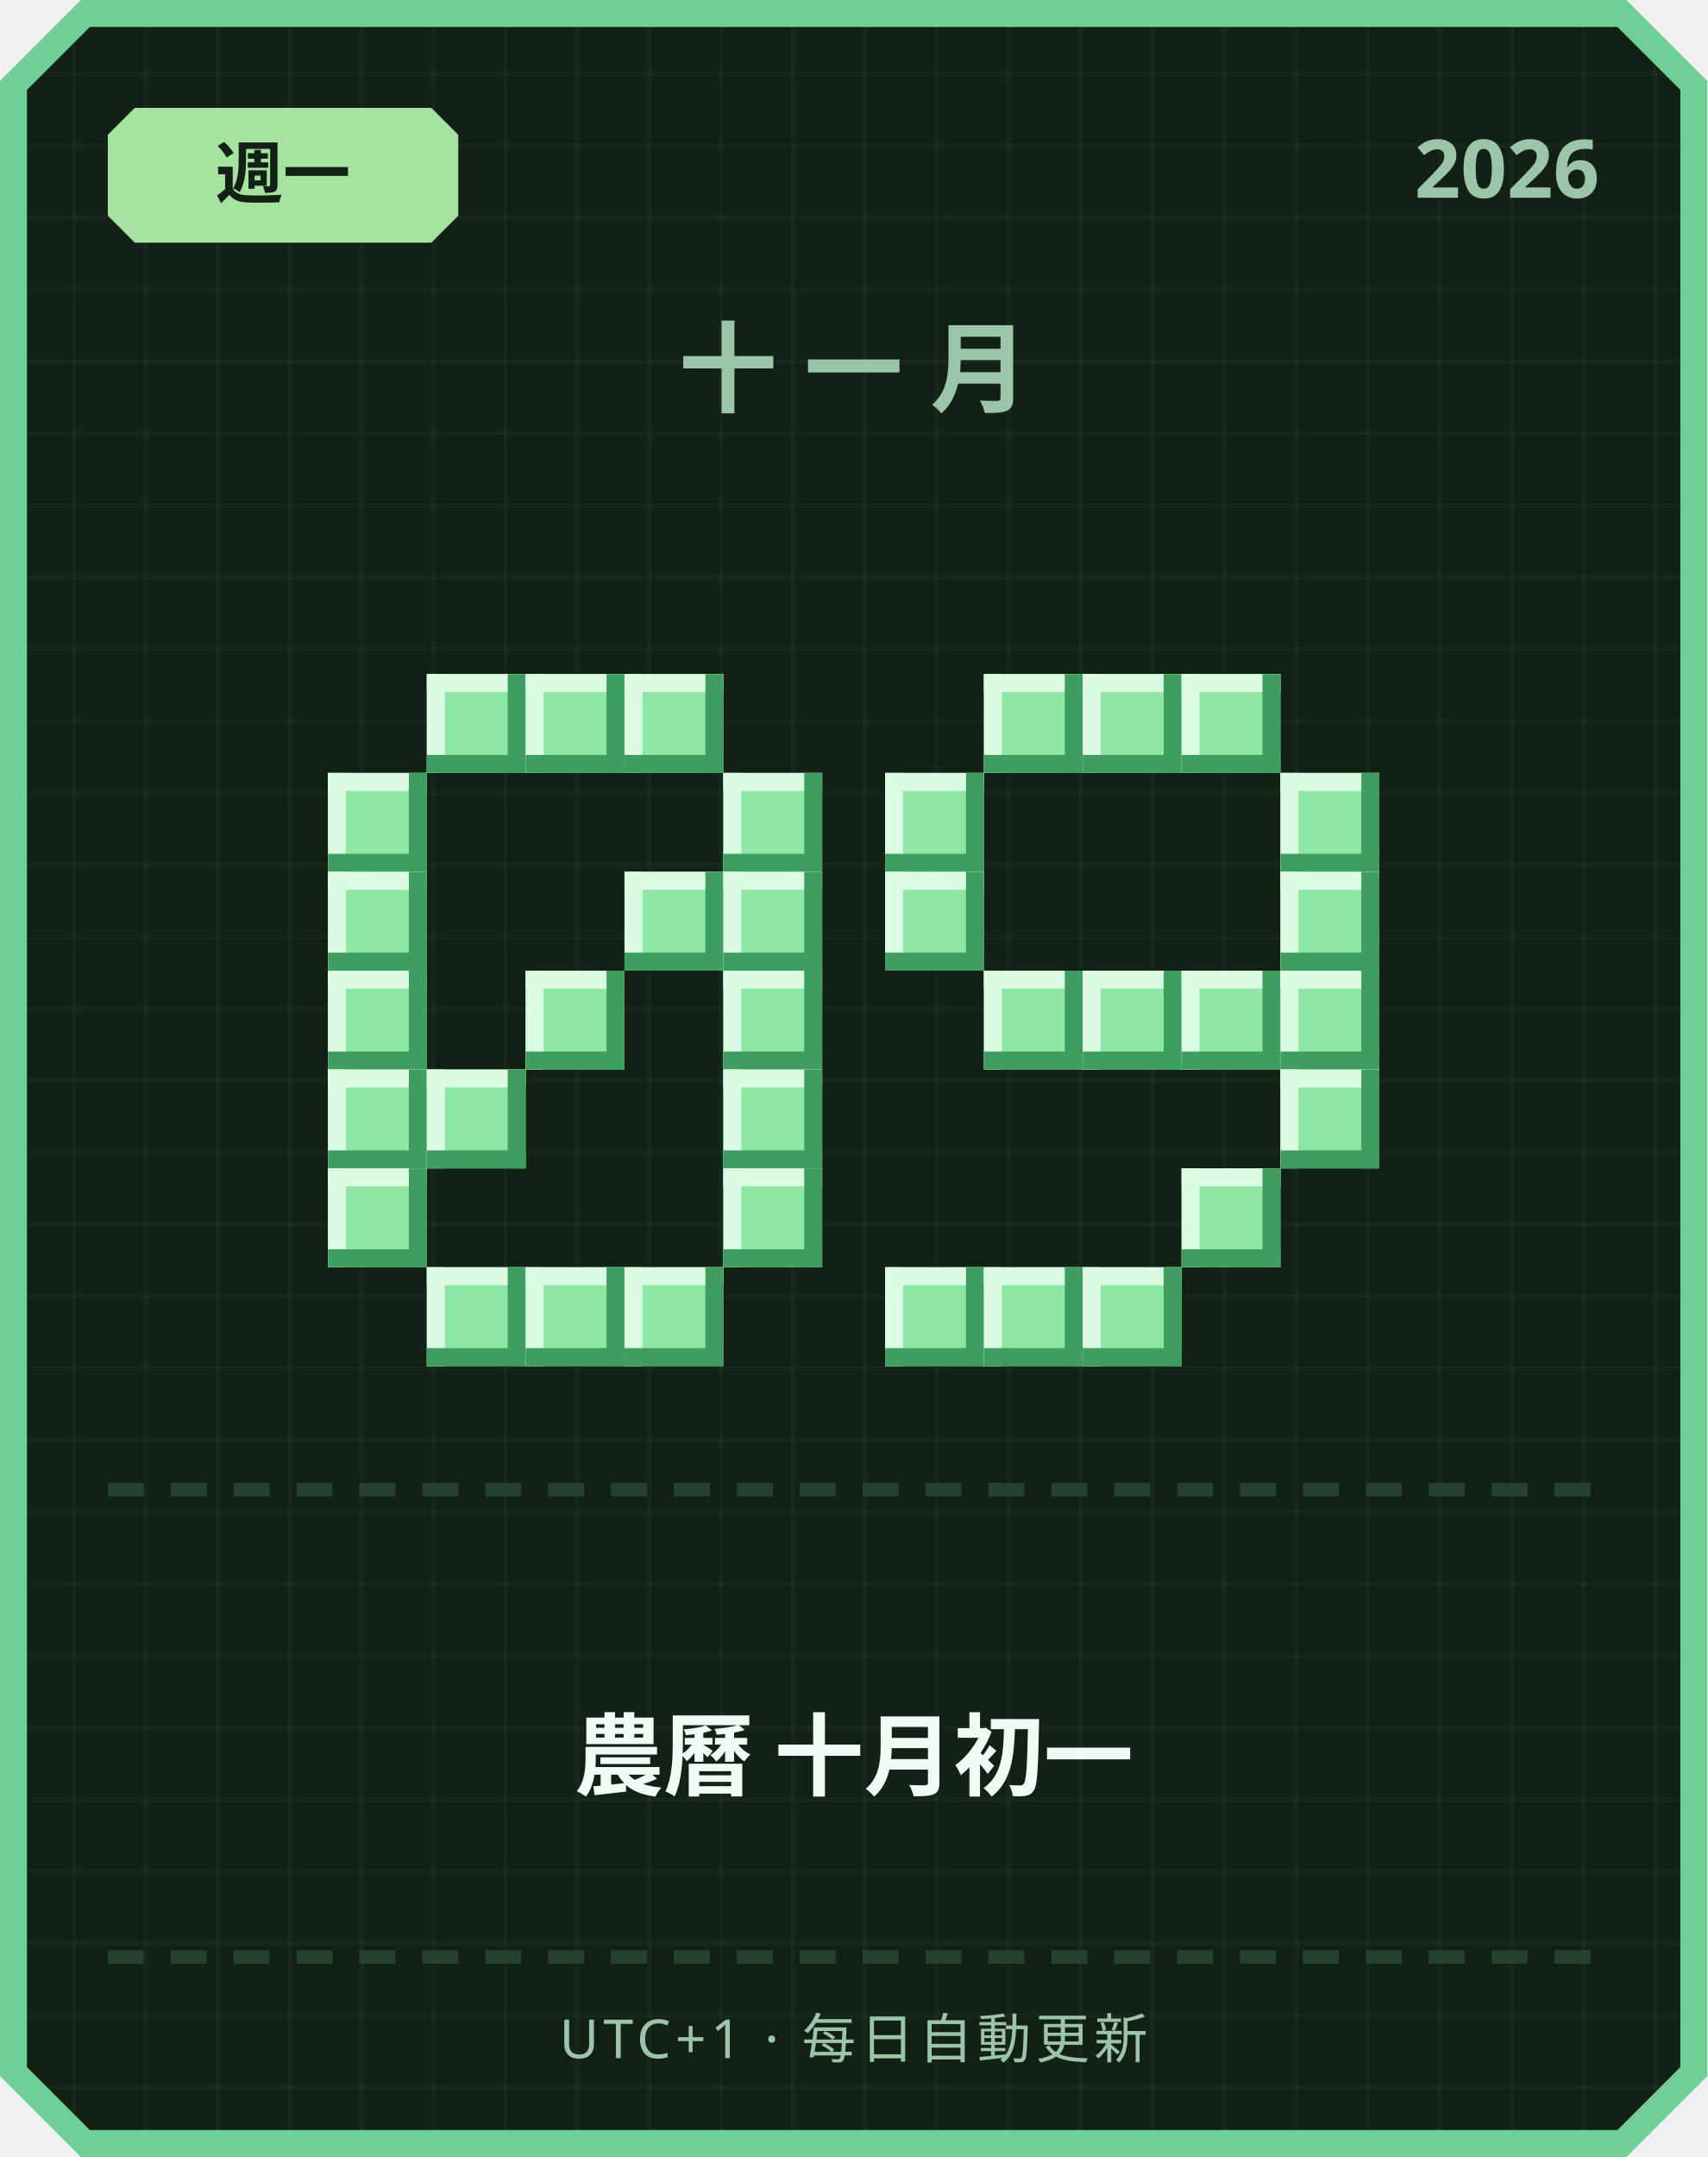
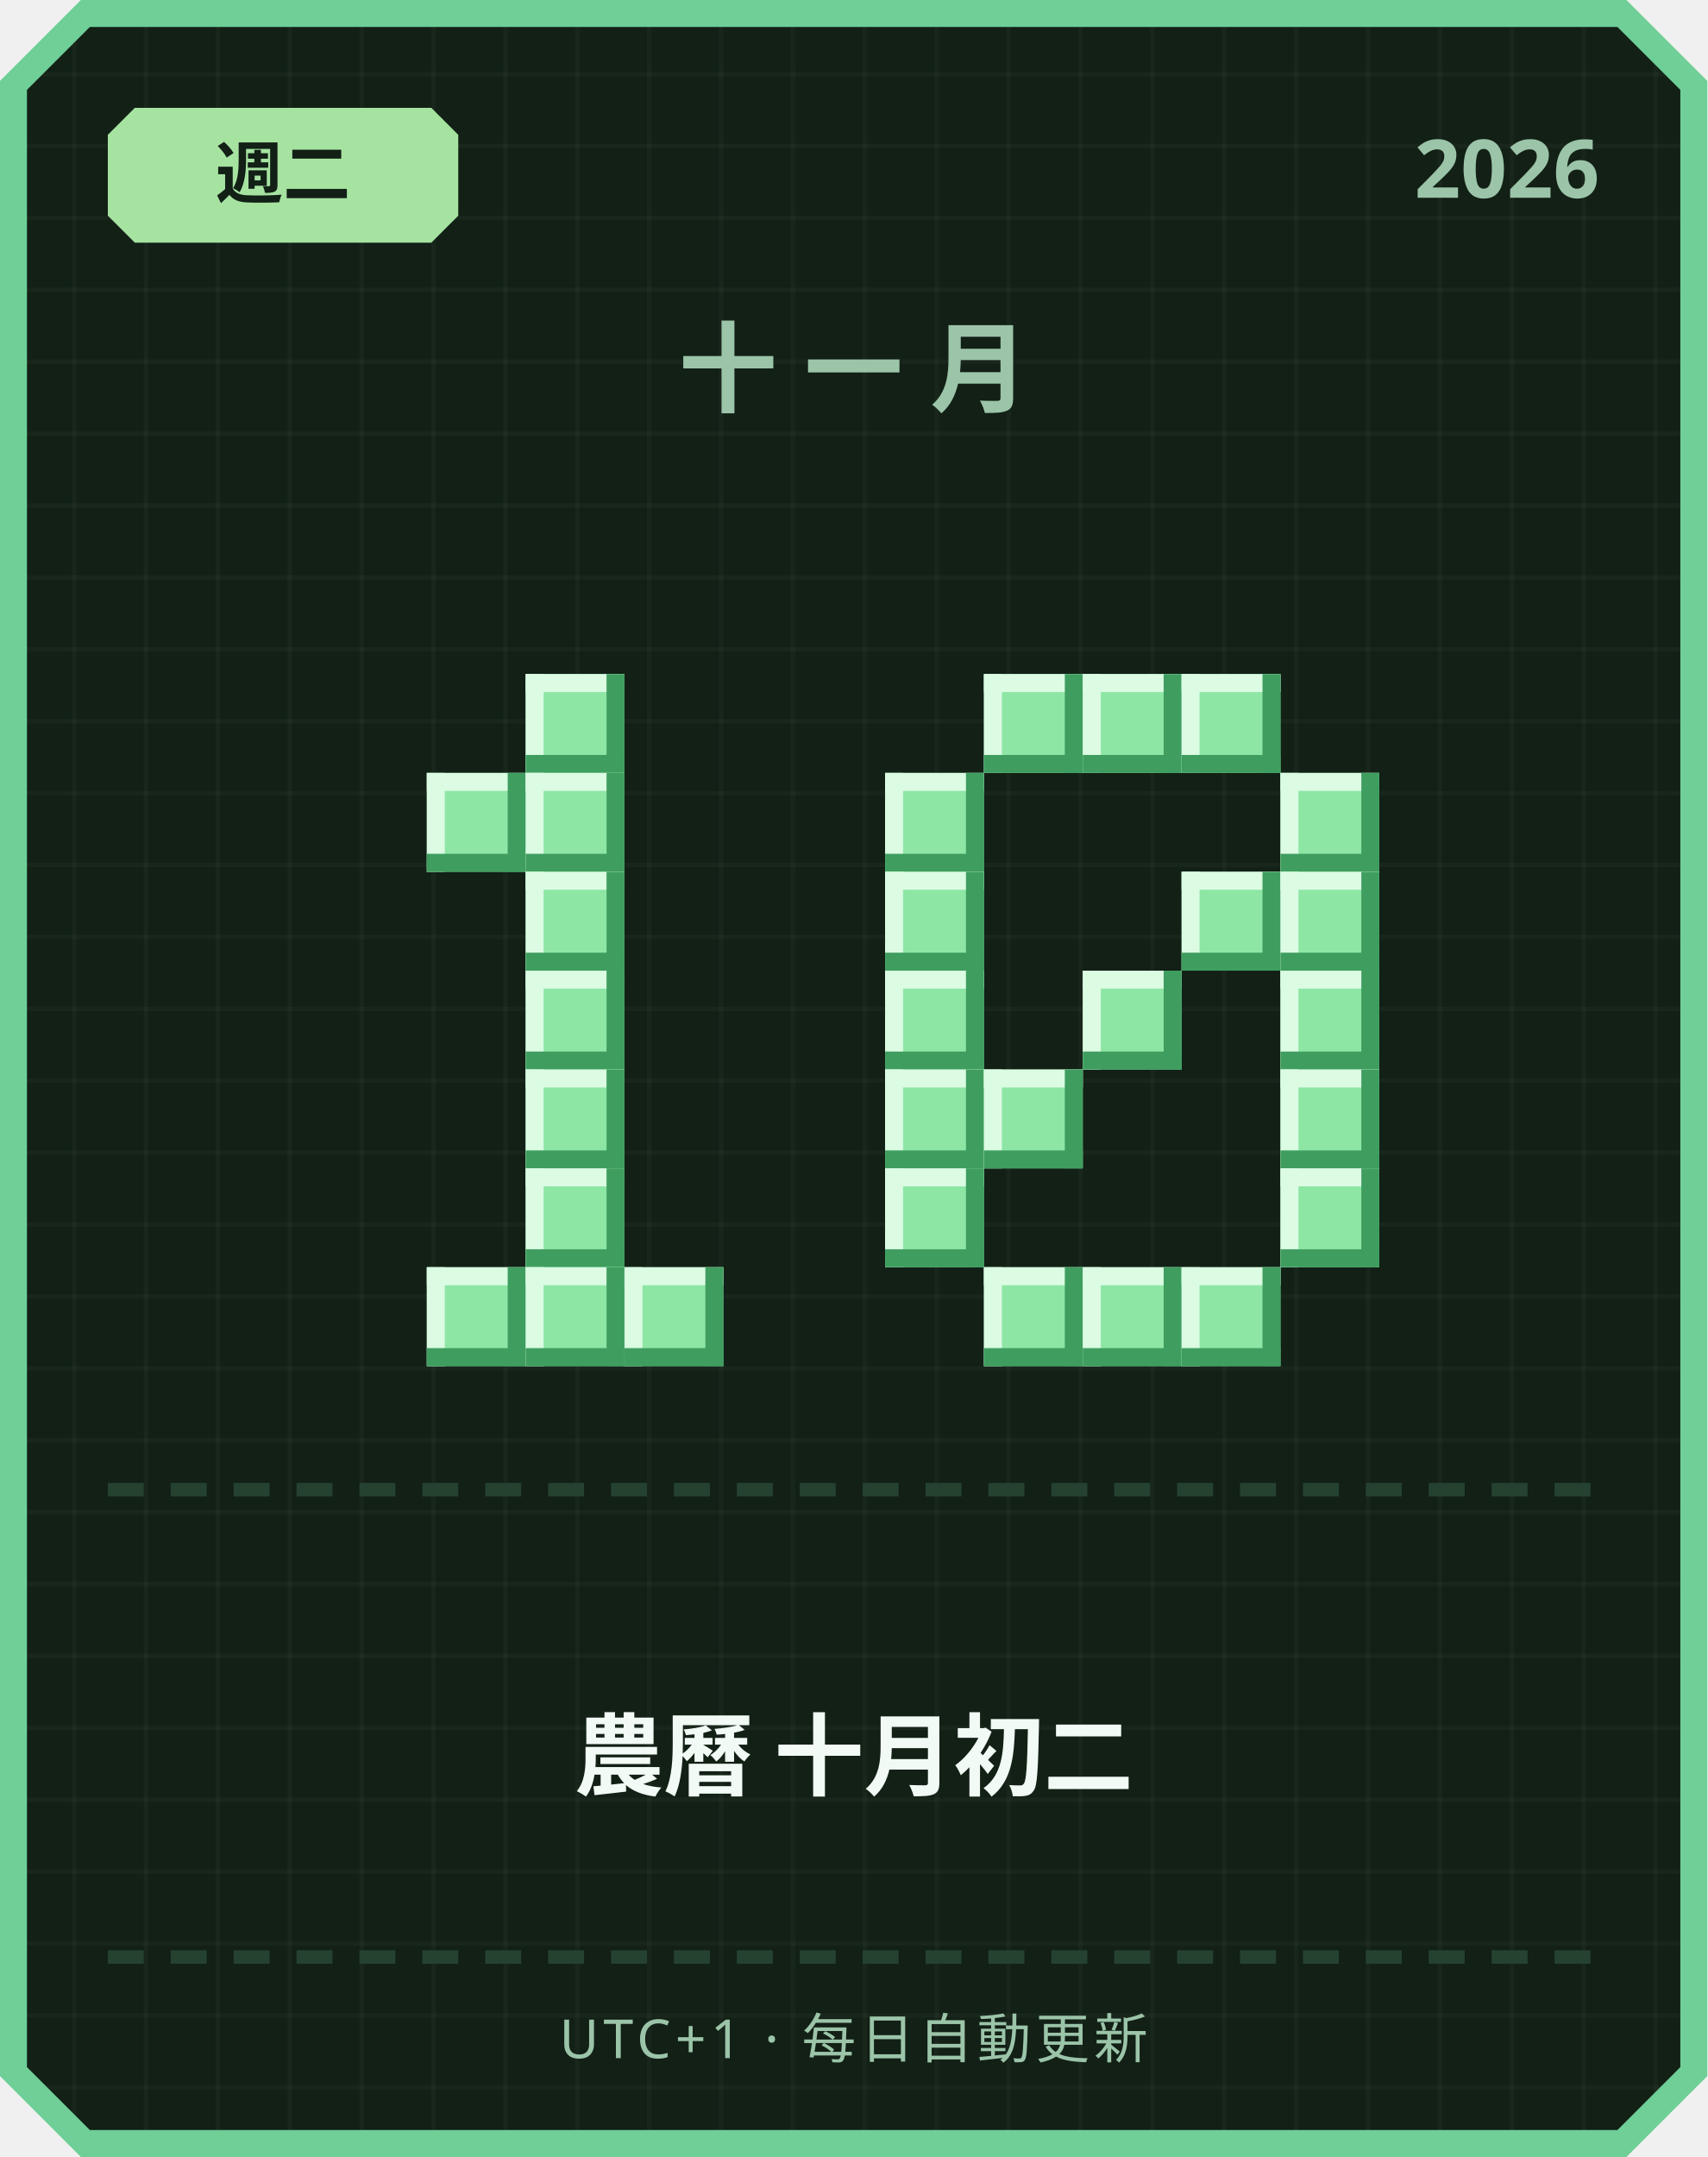
<svg xmlns="http://www.w3.org/2000/svg" width="380" height="480" viewBox="0 0 380 480">
  <defs>
    <pattern id="grid" width="16" height="16" patternUnits="userSpaceOnUse">
      <rect width="16" height="16" fill="#122016" />
      <rect width="1" height="16" fill="#ffffff" opacity="0.03" />
      <rect width="16" height="1" fill="#ffffff" opacity="0.03" />
    </pattern>
  </defs>
  <path d="M 18,0 L 362,0 L 380,18 L 380,462 L 362,480 L 18,480 L 0,462 L 0,18 Z" fill="#6fcf97" />
  <path d="M 20,6 L 360,6 L 374,20 L 374,460 L 360,474 L 20,474 L 6,460 L 6,20 Z" fill="url(#grid)" />
  <path d="M 30,24 L 96,24 L 102,30 L 102,48 L 96,54 L 30,54 L 24,48 L 24,30 Z" fill="#a6e3a1" />
-   <text x="63" y="44" text-anchor="middle" font-family="'Segoe UI', sans-serif" font-size="15" font-weight="700" fill="#122016">週一</text>
+   <text x="63" y="44" text-anchor="middle" font-family="'Segoe UI', sans-serif" font-size="15" font-weight="700" fill="#122016">週二</text>
  <text x="356" y="44" text-anchor="end" font-family="'Segoe UI', sans-serif" font-size="18" font-weight="700" fill="#9bc4a8">2026</text>
  <text x="190" y="90" text-anchor="middle" font-family="'Segoe UI', sans-serif" font-size="22" font-weight="700" letter-spacing="6" fill="#9bc4a8">十一月</text>
-   <rect x="95" y="150" width="22" height="22" fill="#8ee6a5" />
-   <rect x="95" y="150" width="22" height="4" fill="#dbfbe3" />
-   <rect x="95" y="150" width="4" height="22" fill="#dbfbe3" />
-   <rect x="95" y="168" width="22" height="4" fill="#3f9e5f" />
-   <rect x="113" y="150" width="4" height="22" fill="#3f9e5f" />
  <rect x="117" y="150" width="22" height="22" fill="#8ee6a5" />
  <rect x="117" y="150" width="22" height="4" fill="#dbfbe3" />
  <rect x="117" y="150" width="4" height="22" fill="#dbfbe3" />
  <rect x="117" y="168" width="22" height="4" fill="#3f9e5f" />
  <rect x="135" y="150" width="4" height="22" fill="#3f9e5f" />
-   <rect x="139" y="150" width="22" height="22" fill="#8ee6a5" />
-   <rect x="139" y="150" width="22" height="4" fill="#dbfbe3" />
-   <rect x="139" y="150" width="4" height="22" fill="#dbfbe3" />
-   <rect x="139" y="168" width="22" height="4" fill="#3f9e5f" />
-   <rect x="157" y="150" width="4" height="22" fill="#3f9e5f" />
-   <rect x="73" y="172" width="22" height="22" fill="#8ee6a5" />
-   <rect x="73" y="172" width="22" height="4" fill="#dbfbe3" />
-   <rect x="73" y="172" width="4" height="22" fill="#dbfbe3" />
-   <rect x="73" y="190" width="22" height="4" fill="#3f9e5f" />
-   <rect x="91" y="172" width="4" height="22" fill="#3f9e5f" />
-   <rect x="161" y="172" width="22" height="22" fill="#8ee6a5" />
-   <rect x="161" y="172" width="22" height="4" fill="#dbfbe3" />
-   <rect x="161" y="172" width="4" height="22" fill="#dbfbe3" />
-   <rect x="161" y="190" width="22" height="4" fill="#3f9e5f" />
-   <rect x="179" y="172" width="4" height="22" fill="#3f9e5f" />
-   <rect x="73" y="194" width="22" height="22" fill="#8ee6a5" />
-   <rect x="73" y="194" width="22" height="4" fill="#dbfbe3" />
-   <rect x="73" y="194" width="4" height="22" fill="#dbfbe3" />
-   <rect x="73" y="212" width="22" height="4" fill="#3f9e5f" />
-   <rect x="91" y="194" width="4" height="22" fill="#3f9e5f" />
-   <rect x="139" y="194" width="22" height="22" fill="#8ee6a5" />
-   <rect x="139" y="194" width="22" height="4" fill="#dbfbe3" />
-   <rect x="139" y="194" width="4" height="22" fill="#dbfbe3" />
-   <rect x="139" y="212" width="22" height="4" fill="#3f9e5f" />
-   <rect x="157" y="194" width="4" height="22" fill="#3f9e5f" />
-   <rect x="161" y="194" width="22" height="22" fill="#8ee6a5" />
-   <rect x="161" y="194" width="22" height="4" fill="#dbfbe3" />
-   <rect x="161" y="194" width="4" height="22" fill="#dbfbe3" />
-   <rect x="161" y="212" width="22" height="4" fill="#3f9e5f" />
-   <rect x="179" y="194" width="4" height="22" fill="#3f9e5f" />
-   <rect x="73" y="216" width="22" height="22" fill="#8ee6a5" />
-   <rect x="73" y="216" width="22" height="4" fill="#dbfbe3" />
-   <rect x="73" y="216" width="4" height="22" fill="#dbfbe3" />
-   <rect x="73" y="234" width="22" height="4" fill="#3f9e5f" />
-   <rect x="91" y="216" width="4" height="22" fill="#3f9e5f" />
+   <rect x="95" y="172" width="22" height="22" fill="#8ee6a5" />
+   <rect x="95" y="172" width="22" height="4" fill="#dbfbe3" />
+   <rect x="95" y="172" width="4" height="22" fill="#dbfbe3" />
+   <rect x="95" y="190" width="22" height="4" fill="#3f9e5f" />
+   <rect x="113" y="172" width="4" height="22" fill="#3f9e5f" />
+   <rect x="117" y="172" width="22" height="22" fill="#8ee6a5" />
+   <rect x="117" y="172" width="22" height="4" fill="#dbfbe3" />
+   <rect x="117" y="172" width="4" height="22" fill="#dbfbe3" />
+   <rect x="117" y="190" width="22" height="4" fill="#3f9e5f" />
+   <rect x="135" y="172" width="4" height="22" fill="#3f9e5f" />
+   <rect x="117" y="194" width="22" height="22" fill="#8ee6a5" />
+   <rect x="117" y="194" width="22" height="4" fill="#dbfbe3" />
+   <rect x="117" y="194" width="4" height="22" fill="#dbfbe3" />
+   <rect x="117" y="212" width="22" height="4" fill="#3f9e5f" />
+   <rect x="135" y="194" width="4" height="22" fill="#3f9e5f" />
  <rect x="117" y="216" width="22" height="22" fill="#8ee6a5" />
  <rect x="117" y="216" width="22" height="4" fill="#dbfbe3" />
  <rect x="117" y="216" width="4" height="22" fill="#dbfbe3" />
  <rect x="117" y="234" width="22" height="4" fill="#3f9e5f" />
  <rect x="135" y="216" width="4" height="22" fill="#3f9e5f" />
-   <rect x="161" y="216" width="22" height="22" fill="#8ee6a5" />
-   <rect x="161" y="216" width="22" height="4" fill="#dbfbe3" />
-   <rect x="161" y="216" width="4" height="22" fill="#dbfbe3" />
-   <rect x="161" y="234" width="22" height="4" fill="#3f9e5f" />
-   <rect x="179" y="216" width="4" height="22" fill="#3f9e5f" />
-   <rect x="73" y="238" width="22" height="22" fill="#8ee6a5" />
-   <rect x="73" y="238" width="22" height="4" fill="#dbfbe3" />
-   <rect x="73" y="238" width="4" height="22" fill="#dbfbe3" />
-   <rect x="73" y="256" width="22" height="4" fill="#3f9e5f" />
-   <rect x="91" y="238" width="4" height="22" fill="#3f9e5f" />
-   <rect x="95" y="238" width="22" height="22" fill="#8ee6a5" />
-   <rect x="95" y="238" width="22" height="4" fill="#dbfbe3" />
-   <rect x="95" y="238" width="4" height="22" fill="#dbfbe3" />
-   <rect x="95" y="256" width="22" height="4" fill="#3f9e5f" />
-   <rect x="113" y="238" width="4" height="22" fill="#3f9e5f" />
-   <rect x="161" y="238" width="22" height="22" fill="#8ee6a5" />
-   <rect x="161" y="238" width="22" height="4" fill="#dbfbe3" />
-   <rect x="161" y="238" width="4" height="22" fill="#dbfbe3" />
-   <rect x="161" y="256" width="22" height="4" fill="#3f9e5f" />
-   <rect x="179" y="238" width="4" height="22" fill="#3f9e5f" />
-   <rect x="73" y="260" width="22" height="22" fill="#8ee6a5" />
-   <rect x="73" y="260" width="22" height="4" fill="#dbfbe3" />
-   <rect x="73" y="260" width="4" height="22" fill="#dbfbe3" />
-   <rect x="73" y="278" width="22" height="4" fill="#3f9e5f" />
-   <rect x="91" y="260" width="4" height="22" fill="#3f9e5f" />
-   <rect x="161" y="260" width="22" height="22" fill="#8ee6a5" />
-   <rect x="161" y="260" width="22" height="4" fill="#dbfbe3" />
-   <rect x="161" y="260" width="4" height="22" fill="#dbfbe3" />
-   <rect x="161" y="278" width="22" height="4" fill="#3f9e5f" />
-   <rect x="179" y="260" width="4" height="22" fill="#3f9e5f" />
+   <rect x="117" y="238" width="22" height="22" fill="#8ee6a5" />
+   <rect x="117" y="238" width="22" height="4" fill="#dbfbe3" />
+   <rect x="117" y="238" width="4" height="22" fill="#dbfbe3" />
+   <rect x="117" y="256" width="22" height="4" fill="#3f9e5f" />
+   <rect x="135" y="238" width="4" height="22" fill="#3f9e5f" />
+   <rect x="117" y="260" width="22" height="22" fill="#8ee6a5" />
+   <rect x="117" y="260" width="22" height="4" fill="#dbfbe3" />
+   <rect x="117" y="260" width="4" height="22" fill="#dbfbe3" />
+   <rect x="117" y="278" width="22" height="4" fill="#3f9e5f" />
+   <rect x="135" y="260" width="4" height="22" fill="#3f9e5f" />
  <rect x="95" y="282" width="22" height="22" fill="#8ee6a5" />
  <rect x="95" y="282" width="22" height="4" fill="#dbfbe3" />
  <rect x="95" y="282" width="4" height="22" fill="#dbfbe3" />
  <rect x="95" y="300" width="22" height="4" fill="#3f9e5f" />
  <rect x="113" y="282" width="4" height="22" fill="#3f9e5f" />
  <rect x="117" y="282" width="22" height="22" fill="#8ee6a5" />
  <rect x="117" y="282" width="22" height="4" fill="#dbfbe3" />
  <rect x="117" y="282" width="4" height="22" fill="#dbfbe3" />
  <rect x="117" y="300" width="22" height="4" fill="#3f9e5f" />
  <rect x="135" y="282" width="4" height="22" fill="#3f9e5f" />
  <rect x="139" y="282" width="22" height="22" fill="#8ee6a5" />
  <rect x="139" y="282" width="22" height="4" fill="#dbfbe3" />
  <rect x="139" y="282" width="4" height="22" fill="#dbfbe3" />
  <rect x="139" y="300" width="22" height="4" fill="#3f9e5f" />
  <rect x="157" y="282" width="4" height="22" fill="#3f9e5f" />
  <rect x="219" y="150" width="22" height="22" fill="#8ee6a5" />
  <rect x="219" y="150" width="22" height="4" fill="#dbfbe3" />
  <rect x="219" y="150" width="4" height="22" fill="#dbfbe3" />
  <rect x="219" y="168" width="22" height="4" fill="#3f9e5f" />
  <rect x="237" y="150" width="4" height="22" fill="#3f9e5f" />
  <rect x="241" y="150" width="22" height="22" fill="#8ee6a5" />
  <rect x="241" y="150" width="22" height="4" fill="#dbfbe3" />
  <rect x="241" y="150" width="4" height="22" fill="#dbfbe3" />
  <rect x="241" y="168" width="22" height="4" fill="#3f9e5f" />
  <rect x="259" y="150" width="4" height="22" fill="#3f9e5f" />
  <rect x="263" y="150" width="22" height="22" fill="#8ee6a5" />
  <rect x="263" y="150" width="22" height="4" fill="#dbfbe3" />
  <rect x="263" y="150" width="4" height="22" fill="#dbfbe3" />
  <rect x="263" y="168" width="22" height="4" fill="#3f9e5f" />
  <rect x="281" y="150" width="4" height="22" fill="#3f9e5f" />
  <rect x="197" y="172" width="22" height="22" fill="#8ee6a5" />
  <rect x="197" y="172" width="22" height="4" fill="#dbfbe3" />
  <rect x="197" y="172" width="4" height="22" fill="#dbfbe3" />
  <rect x="197" y="190" width="22" height="4" fill="#3f9e5f" />
  <rect x="215" y="172" width="4" height="22" fill="#3f9e5f" />
  <rect x="285" y="172" width="22" height="22" fill="#8ee6a5" />
  <rect x="285" y="172" width="22" height="4" fill="#dbfbe3" />
  <rect x="285" y="172" width="4" height="22" fill="#dbfbe3" />
  <rect x="285" y="190" width="22" height="4" fill="#3f9e5f" />
  <rect x="303" y="172" width="4" height="22" fill="#3f9e5f" />
  <rect x="197" y="194" width="22" height="22" fill="#8ee6a5" />
  <rect x="197" y="194" width="22" height="4" fill="#dbfbe3" />
  <rect x="197" y="194" width="4" height="22" fill="#dbfbe3" />
  <rect x="197" y="212" width="22" height="4" fill="#3f9e5f" />
  <rect x="215" y="194" width="4" height="22" fill="#3f9e5f" />
+   <rect x="263" y="194" width="22" height="22" fill="#8ee6a5" />
+   <rect x="263" y="194" width="22" height="4" fill="#dbfbe3" />
+   <rect x="263" y="194" width="4" height="22" fill="#dbfbe3" />
+   <rect x="263" y="212" width="22" height="4" fill="#3f9e5f" />
+   <rect x="281" y="194" width="4" height="22" fill="#3f9e5f" />
  <rect x="285" y="194" width="22" height="22" fill="#8ee6a5" />
  <rect x="285" y="194" width="22" height="4" fill="#dbfbe3" />
  <rect x="285" y="194" width="4" height="22" fill="#dbfbe3" />
  <rect x="285" y="212" width="22" height="4" fill="#3f9e5f" />
  <rect x="303" y="194" width="4" height="22" fill="#3f9e5f" />
-   <rect x="219" y="216" width="22" height="22" fill="#8ee6a5" />
-   <rect x="219" y="216" width="22" height="4" fill="#dbfbe3" />
-   <rect x="219" y="216" width="4" height="22" fill="#dbfbe3" />
-   <rect x="219" y="234" width="22" height="4" fill="#3f9e5f" />
-   <rect x="237" y="216" width="4" height="22" fill="#3f9e5f" />
+   <rect x="197" y="216" width="22" height="22" fill="#8ee6a5" />
+   <rect x="197" y="216" width="22" height="4" fill="#dbfbe3" />
+   <rect x="197" y="216" width="4" height="22" fill="#dbfbe3" />
+   <rect x="197" y="234" width="22" height="4" fill="#3f9e5f" />
+   <rect x="215" y="216" width="4" height="22" fill="#3f9e5f" />
  <rect x="241" y="216" width="22" height="22" fill="#8ee6a5" />
  <rect x="241" y="216" width="22" height="4" fill="#dbfbe3" />
  <rect x="241" y="216" width="4" height="22" fill="#dbfbe3" />
  <rect x="241" y="234" width="22" height="4" fill="#3f9e5f" />
  <rect x="259" y="216" width="4" height="22" fill="#3f9e5f" />
-   <rect x="263" y="216" width="22" height="22" fill="#8ee6a5" />
-   <rect x="263" y="216" width="22" height="4" fill="#dbfbe3" />
-   <rect x="263" y="216" width="4" height="22" fill="#dbfbe3" />
-   <rect x="263" y="234" width="22" height="4" fill="#3f9e5f" />
-   <rect x="281" y="216" width="4" height="22" fill="#3f9e5f" />
  <rect x="285" y="216" width="22" height="22" fill="#8ee6a5" />
  <rect x="285" y="216" width="22" height="4" fill="#dbfbe3" />
  <rect x="285" y="216" width="4" height="22" fill="#dbfbe3" />
  <rect x="285" y="234" width="22" height="4" fill="#3f9e5f" />
  <rect x="303" y="216" width="4" height="22" fill="#3f9e5f" />
+   <rect x="197" y="238" width="22" height="22" fill="#8ee6a5" />
+   <rect x="197" y="238" width="22" height="4" fill="#dbfbe3" />
+   <rect x="197" y="238" width="4" height="22" fill="#dbfbe3" />
+   <rect x="197" y="256" width="22" height="4" fill="#3f9e5f" />
+   <rect x="215" y="238" width="4" height="22" fill="#3f9e5f" />
+   <rect x="219" y="238" width="22" height="22" fill="#8ee6a5" />
+   <rect x="219" y="238" width="22" height="4" fill="#dbfbe3" />
+   <rect x="219" y="238" width="4" height="22" fill="#dbfbe3" />
+   <rect x="219" y="256" width="22" height="4" fill="#3f9e5f" />
+   <rect x="237" y="238" width="4" height="22" fill="#3f9e5f" />
  <rect x="285" y="238" width="22" height="22" fill="#8ee6a5" />
  <rect x="285" y="238" width="22" height="4" fill="#dbfbe3" />
  <rect x="285" y="238" width="4" height="22" fill="#dbfbe3" />
  <rect x="285" y="256" width="22" height="4" fill="#3f9e5f" />
  <rect x="303" y="238" width="4" height="22" fill="#3f9e5f" />
-   <rect x="263" y="260" width="22" height="22" fill="#8ee6a5" />
-   <rect x="263" y="260" width="22" height="4" fill="#dbfbe3" />
-   <rect x="263" y="260" width="4" height="22" fill="#dbfbe3" />
-   <rect x="263" y="278" width="22" height="4" fill="#3f9e5f" />
-   <rect x="281" y="260" width="4" height="22" fill="#3f9e5f" />
-   <rect x="197" y="282" width="22" height="22" fill="#8ee6a5" />
-   <rect x="197" y="282" width="22" height="4" fill="#dbfbe3" />
-   <rect x="197" y="282" width="4" height="22" fill="#dbfbe3" />
-   <rect x="197" y="300" width="22" height="4" fill="#3f9e5f" />
-   <rect x="215" y="282" width="4" height="22" fill="#3f9e5f" />
+   <rect x="197" y="260" width="22" height="22" fill="#8ee6a5" />
+   <rect x="197" y="260" width="22" height="4" fill="#dbfbe3" />
+   <rect x="197" y="260" width="4" height="22" fill="#dbfbe3" />
+   <rect x="197" y="278" width="22" height="4" fill="#3f9e5f" />
+   <rect x="215" y="260" width="4" height="22" fill="#3f9e5f" />
+   <rect x="285" y="260" width="22" height="22" fill="#8ee6a5" />
+   <rect x="285" y="260" width="22" height="4" fill="#dbfbe3" />
+   <rect x="285" y="260" width="4" height="22" fill="#dbfbe3" />
+   <rect x="285" y="278" width="22" height="4" fill="#3f9e5f" />
+   <rect x="303" y="260" width="4" height="22" fill="#3f9e5f" />
  <rect x="219" y="282" width="22" height="22" fill="#8ee6a5" />
  <rect x="219" y="282" width="22" height="4" fill="#dbfbe3" />
  <rect x="219" y="282" width="4" height="22" fill="#dbfbe3" />
  <rect x="219" y="300" width="22" height="4" fill="#3f9e5f" />
  <rect x="237" y="282" width="4" height="22" fill="#3f9e5f" />
  <rect x="241" y="282" width="22" height="22" fill="#8ee6a5" />
  <rect x="241" y="282" width="22" height="4" fill="#dbfbe3" />
  <rect x="241" y="282" width="4" height="22" fill="#dbfbe3" />
  <rect x="241" y="300" width="22" height="4" fill="#3f9e5f" />
  <rect x="259" y="282" width="4" height="22" fill="#3f9e5f" />
+   <rect x="263" y="282" width="22" height="22" fill="#8ee6a5" />
+   <rect x="263" y="282" width="22" height="4" fill="#dbfbe3" />
+   <rect x="263" y="282" width="4" height="22" fill="#dbfbe3" />
+   <rect x="263" y="300" width="22" height="4" fill="#3f9e5f" />
+   <rect x="281" y="282" width="4" height="22" fill="#3f9e5f" />
  <rect x="24" y="330" width="8" height="3" fill="#254230" />
  <rect x="38" y="330" width="8" height="3" fill="#254230" />
  <rect x="52" y="330" width="8" height="3" fill="#254230" />
  <rect x="66" y="330" width="8" height="3" fill="#254230" />
  <rect x="80" y="330" width="8" height="3" fill="#254230" />
  <rect x="94" y="330" width="8" height="3" fill="#254230" />
  <rect x="108" y="330" width="8" height="3" fill="#254230" />
  <rect x="122" y="330" width="8" height="3" fill="#254230" />
  <rect x="136" y="330" width="8" height="3" fill="#254230" />
  <rect x="150" y="330" width="8" height="3" fill="#254230" />
  <rect x="164" y="330" width="8" height="3" fill="#254230" />
  <rect x="178" y="330" width="8" height="3" fill="#254230" />
  <rect x="192" y="330" width="8" height="3" fill="#254230" />
  <rect x="206" y="330" width="8" height="3" fill="#254230" />
  <rect x="220" y="330" width="8" height="3" fill="#254230" />
  <rect x="234" y="330" width="8" height="3" fill="#254230" />
  <rect x="248" y="330" width="8" height="3" fill="#254230" />
  <rect x="262" y="330" width="8" height="3" fill="#254230" />
  <rect x="276" y="330" width="8" height="3" fill="#254230" />
  <rect x="290" y="330" width="8" height="3" fill="#254230" />
  <rect x="304" y="330" width="8" height="3" fill="#254230" />
  <rect x="318" y="330" width="8" height="3" fill="#254230" />
  <rect x="332" y="330" width="8" height="3" fill="#254230" />
  <rect x="346" y="330" width="8" height="3" fill="#254230" />
-   <text x="190" y="398" text-anchor="middle" font-family="'Segoe UI', 'Microsoft JhengHei', sans-serif" font-size="20" font-weight="700" fill="#f1faf4">農曆 十月初一</text>
+   <text x="190" y="398" text-anchor="middle" font-family="'Segoe UI', 'Microsoft JhengHei', sans-serif" font-size="20" font-weight="700" fill="#f1faf4">農曆 十月初二</text>
  <rect x="24" y="434" width="8" height="3" fill="#254230" />
  <rect x="38" y="434" width="8" height="3" fill="#254230" />
  <rect x="52" y="434" width="8" height="3" fill="#254230" />
  <rect x="66" y="434" width="8" height="3" fill="#254230" />
  <rect x="80" y="434" width="8" height="3" fill="#254230" />
  <rect x="94" y="434" width="8" height="3" fill="#254230" />
  <rect x="108" y="434" width="8" height="3" fill="#254230" />
  <rect x="122" y="434" width="8" height="3" fill="#254230" />
  <rect x="136" y="434" width="8" height="3" fill="#254230" />
  <rect x="150" y="434" width="8" height="3" fill="#254230" />
  <rect x="164" y="434" width="8" height="3" fill="#254230" />
  <rect x="178" y="434" width="8" height="3" fill="#254230" />
  <rect x="192" y="434" width="8" height="3" fill="#254230" />
  <rect x="206" y="434" width="8" height="3" fill="#254230" />
  <rect x="220" y="434" width="8" height="3" fill="#254230" />
  <rect x="234" y="434" width="8" height="3" fill="#254230" />
  <rect x="248" y="434" width="8" height="3" fill="#254230" />
  <rect x="262" y="434" width="8" height="3" fill="#254230" />
  <rect x="276" y="434" width="8" height="3" fill="#254230" />
  <rect x="290" y="434" width="8" height="3" fill="#254230" />
  <rect x="304" y="434" width="8" height="3" fill="#254230" />
  <rect x="318" y="434" width="8" height="3" fill="#254230" />
  <rect x="332" y="434" width="8" height="3" fill="#254230" />
  <rect x="346" y="434" width="8" height="3" fill="#254230" />
  <text x="190" y="458" text-anchor="middle" font-family="'Segoe UI', sans-serif" font-size="12" letter-spacing="1" fill="#9bc4a8">UTC+1 · 每日自動更新</text>
</svg>
